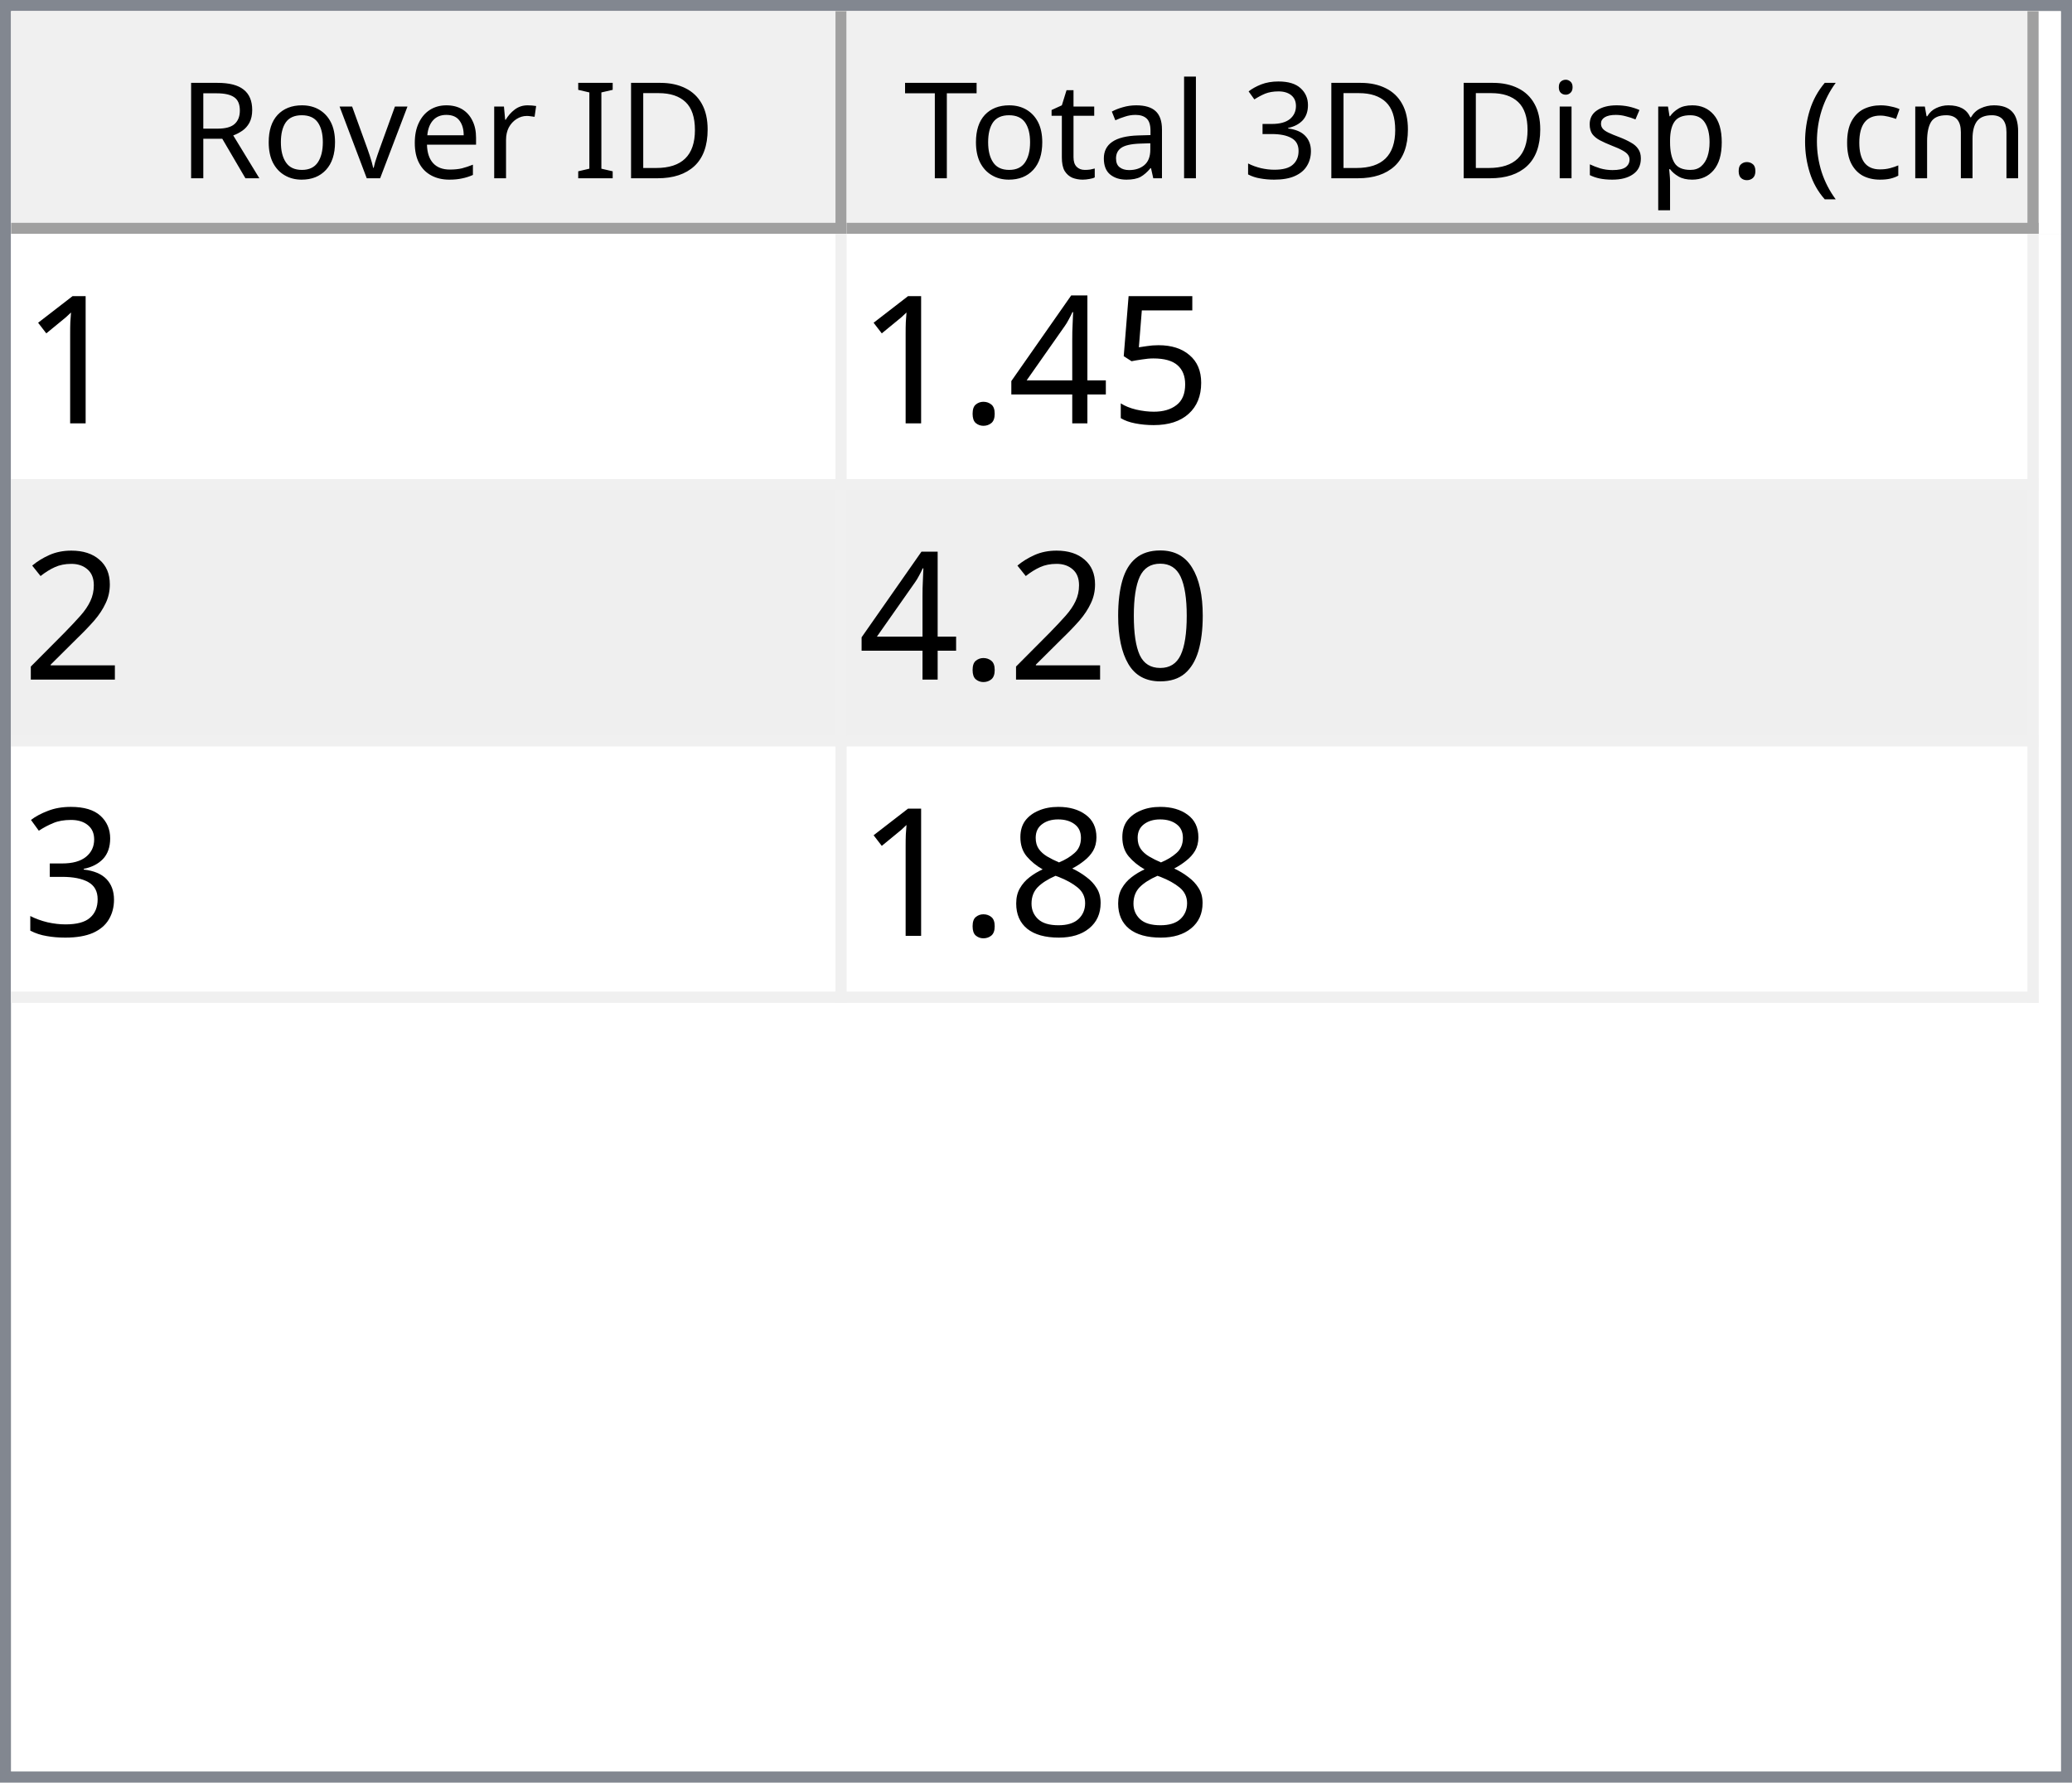
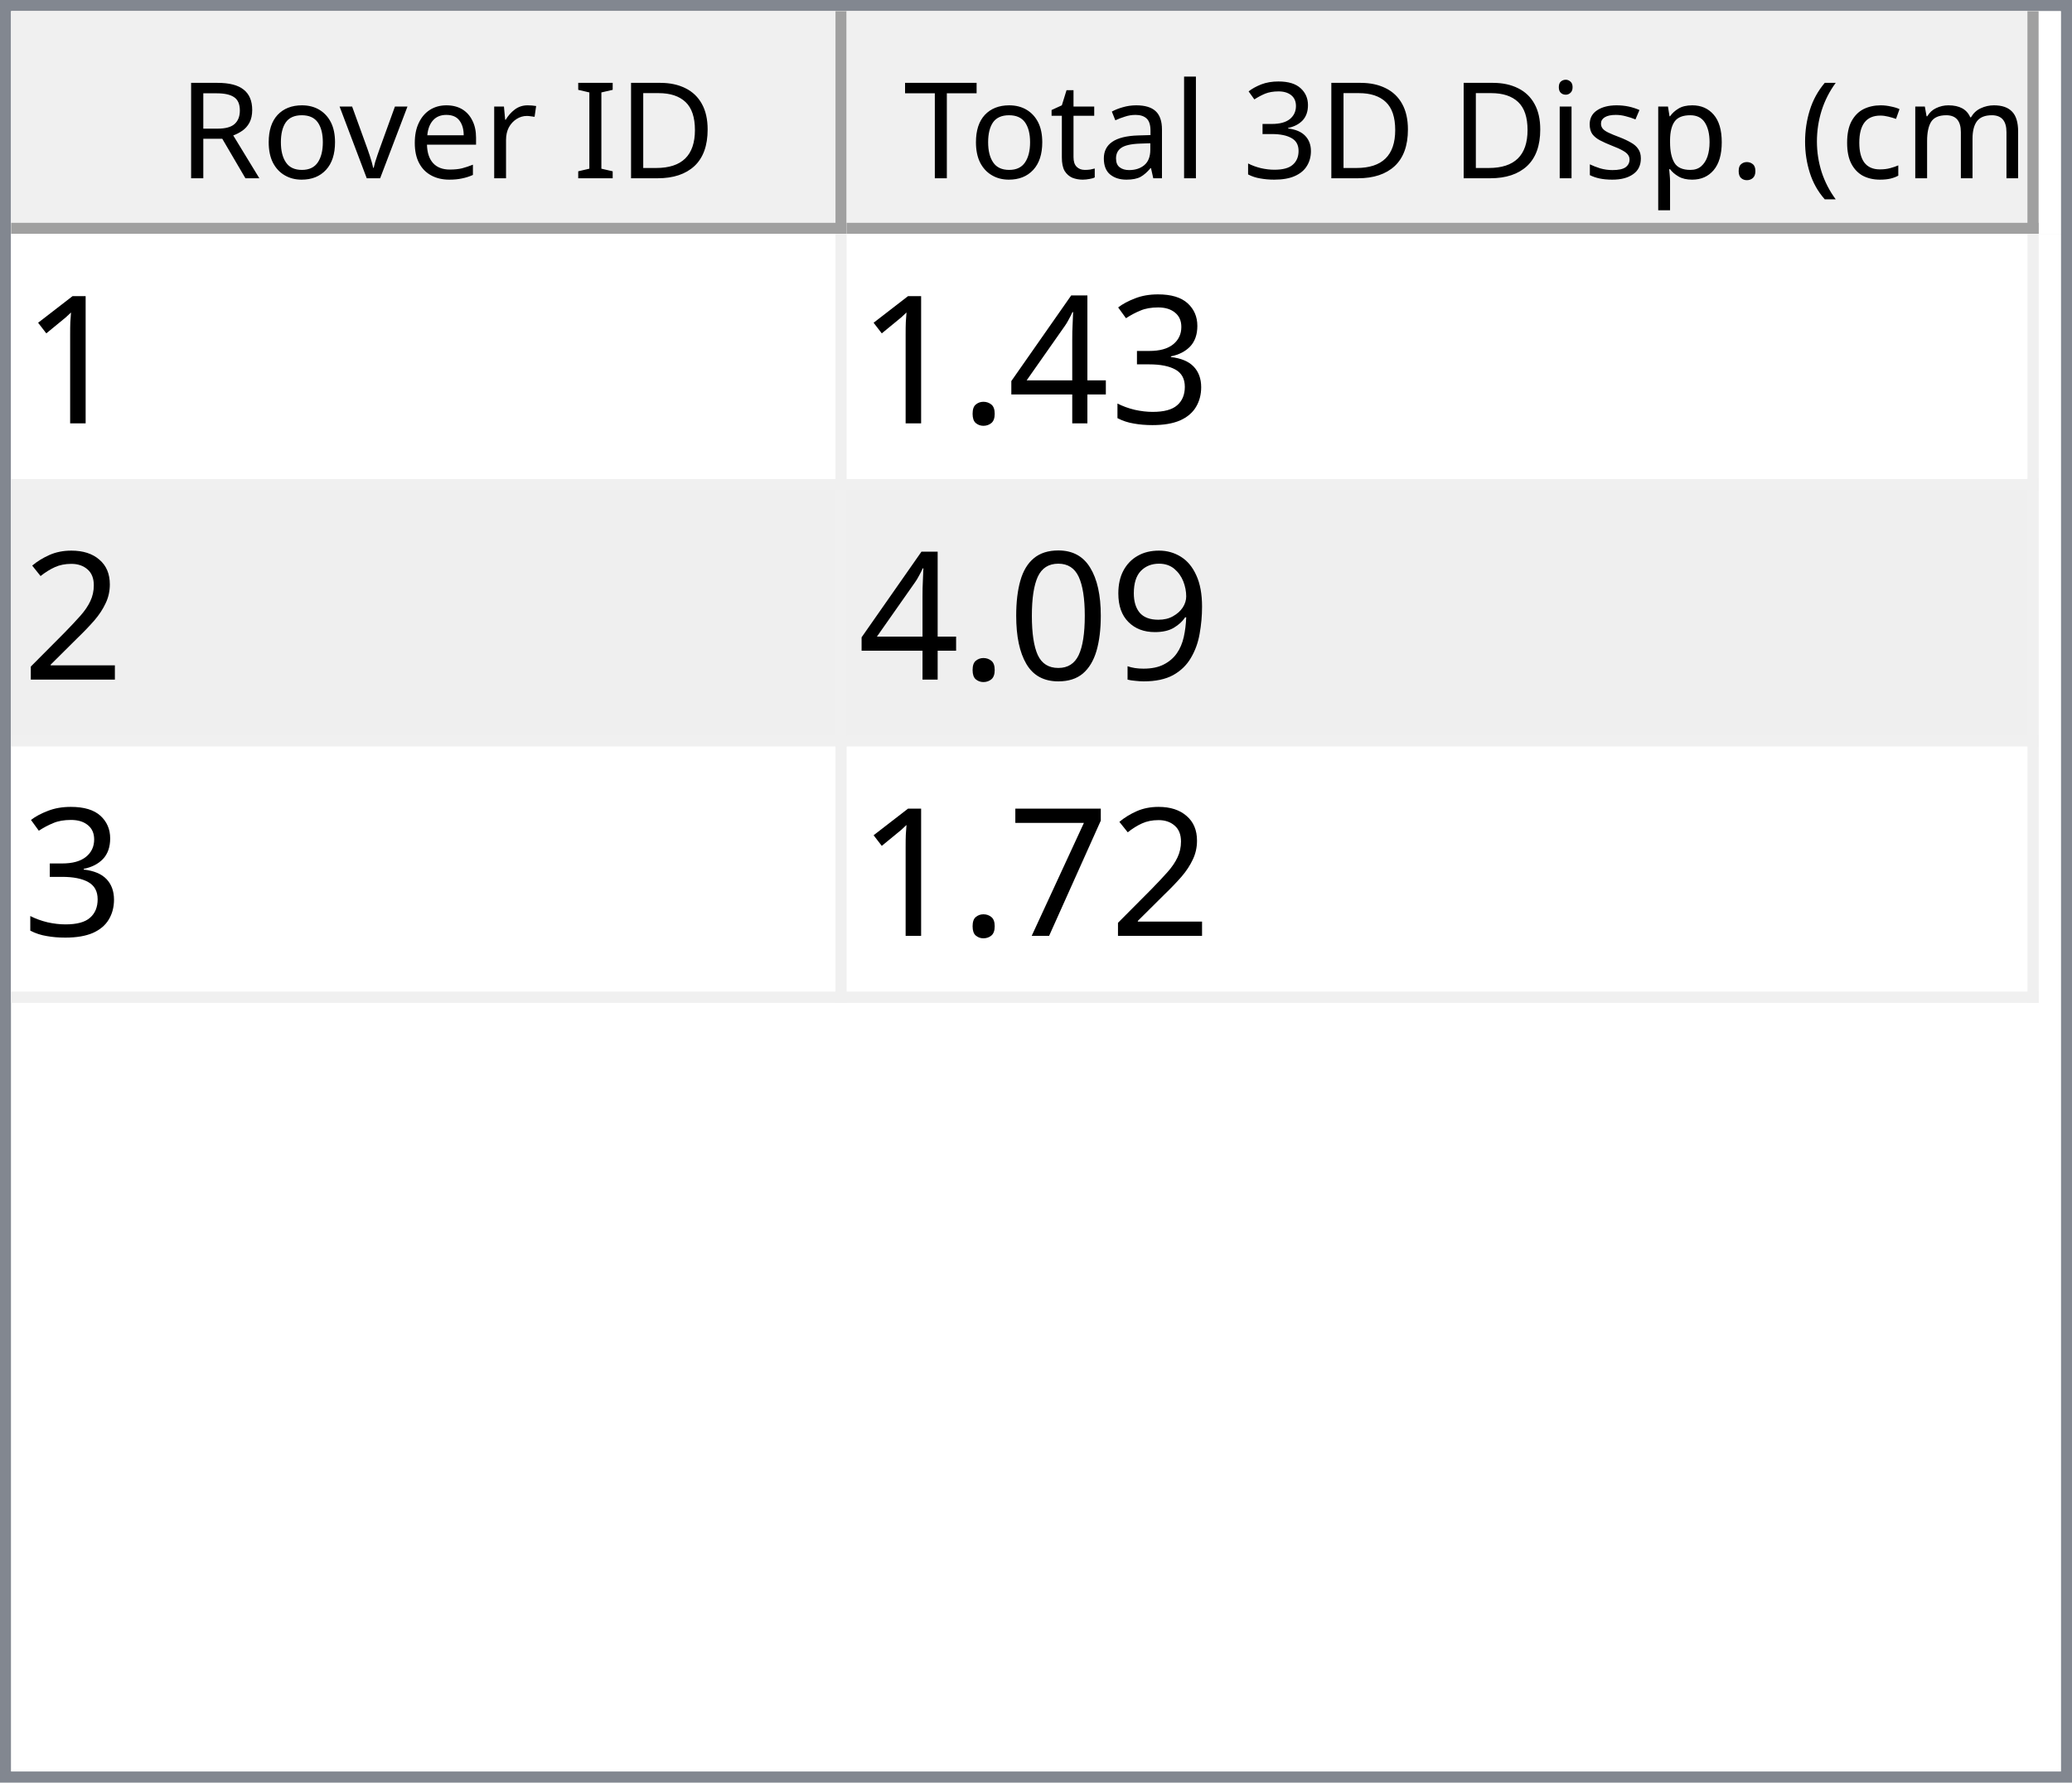
<svg xmlns="http://www.w3.org/2000/svg" style="fill-opacity:1; color-rendering:auto; color-interpolation:auto; text-rendering:auto; stroke:black; stroke-linecap:square; stroke-miterlimit:10; shape-rendering:auto; stroke-opacity:1; fill:black; stroke-dasharray:none; font-weight:normal; stroke-width:1; font-family:'Dialog'; font-style:normal; stroke-linejoin:miter; font-size:12px; stroke-dashoffset:0; image-rendering:auto;" width="186" height="160">
  <defs id="genericDefs" />
  <g>
    <defs id="defs1">
      <clipPath clipPathUnits="userSpaceOnUse" id="clipPath1">
        <path d="M0 0 L186 0 L186 160 L0 160 L0 0 Z" />
      </clipPath>
      <clipPath clipPathUnits="userSpaceOnUse" id="clipPath2">
        <path d="M0 0 L0 160 L186 160 L186 0 Z" />
      </clipPath>
      <clipPath clipPathUnits="userSpaceOnUse" id="clipPath3">
        <path d="M0 0 L0 20 L184 20 L184 0 Z" />
      </clipPath>
      <clipPath clipPathUnits="userSpaceOnUse" id="clipPath4">
        <path d="M0 0 L0 20 L75 20 L75 0 Z" />
      </clipPath>
      <clipPath clipPathUnits="userSpaceOnUse" id="clipPath5">
        <path d="M1 1 L1 19 L74 19 L74 1 Z" />
      </clipPath>
      <clipPath clipPathUnits="userSpaceOnUse" id="clipPath6">
        <path d="M0 0 L0 18 L73 18 L73 0 Z" />
      </clipPath>
      <clipPath clipPathUnits="userSpaceOnUse" id="clipPath7">
        <path d="M-0.5 -0.5 L-0.5 19.5 L74.5 19.5 L74.5 -0.5 Z" />
      </clipPath>
      <clipPath clipPathUnits="userSpaceOnUse" id="clipPath8">
        <path d="M0 0 L0 20 L107 20 L107 0 Z" />
      </clipPath>
      <clipPath clipPathUnits="userSpaceOnUse" id="clipPath9">
        <path d="M1 1 L1 19 L106 19 L106 1 Z" />
      </clipPath>
      <clipPath clipPathUnits="userSpaceOnUse" id="clipPath10">
        <path d="M0 0 L0 18 L105 18 L105 0 Z" />
      </clipPath>
      <clipPath clipPathUnits="userSpaceOnUse" id="clipPath11">
        <path d="M-0.5 -0.5 L-0.5 19.5 L106.5 19.5 L106.5 -0.5 Z" />
      </clipPath>
      <clipPath clipPathUnits="userSpaceOnUse" id="clipPath12">
        <path d="M0 0 L0 138 L184 138 L184 0 Z" />
      </clipPath>
      <clipPath clipPathUnits="userSpaceOnUse" id="clipPath13">
        <path d="M0 0 L0 69 L182 69 L182 0 Z" />
      </clipPath>
      <clipPath clipPathUnits="userSpaceOnUse" id="clipPath14">
        <path d="M-0.5 -0.5 L-0.5 68.5 L181.5 68.5 L181.5 -0.5 Z" />
      </clipPath>
      <clipPath clipPathUnits="userSpaceOnUse" id="clipPath15">
        <path d="M0 0 L0 22 L74 22 L74 0 Z" />
      </clipPath>
      <clipPath clipPathUnits="userSpaceOnUse" id="clipPath16">
        <path d="M0 0 L0 22 L106 22 L106 0 Z" />
      </clipPath>
      <font horiz-adv-x="64.551" id="font1">
        <font-face ascent="107.91" descent="25.098" units-per-em="100" style="font-style:normal; font-family:Segoe UI; font-weight:normal;" />
        <missing-glyph horiz-adv-x="64.551" d="M8.109 0 L8.109 68.266 L56.453 68.266 L56.453 0 L8.109 0 ZM15.328 7.234 L49.219 7.234 L49.219 61.031 L15.328 61.031 L15.328 7.234 Z" />
        <glyph unicode="D" horiz-adv-x="70.117" d="M9.188 0 L9.188 70.016 L28.516 70.016 Q65.531 70.016 65.531 35.891 Q65.531 19.672 55.25 9.836 Q44.969 0 27.734 0 L9.188 0 ZM17.391 62.594 L17.391 7.422 L27.828 7.422 Q41.609 7.422 49.273 14.797 Q56.938 22.172 56.938 35.688 Q56.938 62.594 28.328 62.594 L17.391 62.594 Z" />
        <glyph unicode="I" horiz-adv-x="26.611" d="M17.391 0 L9.188 0 L9.188 70.016 L17.391 70.016 L17.391 0 Z" />
        <glyph unicode=" " horiz-adv-x="27.393" d="" />
        <glyph unicode="r" horiz-adv-x="34.766" d="M34.188 41.891 Q32.078 43.5 28.125 43.5 Q23 43.5 19.555 38.672 Q16.109 33.844 16.109 25.484 L16.109 0 L8.109 0 L8.109 50 L16.109 50 L16.109 39.703 L16.312 39.703 Q18.016 44.969 21.531 47.922 Q25.047 50.875 29.391 50.875 Q32.516 50.875 34.188 50.203 L34.188 41.891 Z" />
        <glyph unicode="e" horiz-adv-x="52.295" d="M48.297 23 L12.984 23 Q13.188 14.656 17.484 10.109 Q21.781 5.562 29.297 5.562 Q37.75 5.562 44.828 11.141 L44.828 3.609 Q38.234 -1.172 27.391 -1.172 Q16.797 -1.172 10.742 5.641 Q4.688 12.453 4.688 24.812 Q4.688 36.469 11.305 43.82 Q17.922 51.172 27.734 51.172 Q37.547 51.172 42.922 44.828 Q48.297 38.484 48.297 27.203 L48.297 23 ZM40.094 29.781 Q40.047 36.719 36.75 40.578 Q33.453 44.438 27.594 44.438 Q21.922 44.438 17.969 40.383 Q14.016 36.328 13.094 29.781 L40.094 29.781 Z" />
        <glyph unicode="v" horiz-adv-x="47.9" d="M47.406 50 L27.484 0 L19.625 0 L0.688 50 L9.469 50 L22.172 13.672 Q23.578 9.672 23.922 6.688 L24.125 6.688 Q24.609 10.453 25.688 13.484 L38.969 50 L47.406 50 Z" />
        <glyph unicode="o" horiz-adv-x="58.594" d="M29 -1.172 Q17.922 -1.172 11.305 5.836 Q4.688 12.844 4.688 24.422 Q4.688 37.016 11.57 44.094 Q18.453 51.172 30.172 51.172 Q41.359 51.172 47.633 44.289 Q53.906 37.406 53.906 25.203 Q53.906 13.234 47.141 6.031 Q40.375 -1.172 29 -1.172 ZM29.594 44.438 Q21.875 44.438 17.383 39.188 Q12.891 33.938 12.891 24.703 Q12.891 15.828 17.43 10.695 Q21.969 5.562 29.594 5.562 Q37.359 5.562 41.531 10.594 Q45.703 15.625 45.703 24.906 Q45.703 34.281 41.531 39.359 Q37.359 44.438 29.594 44.438 Z" />
        <glyph unicode="R" horiz-adv-x="59.814" d="M59.375 0 L49.609 0 L37.891 19.625 Q36.281 22.359 34.766 24.289 Q33.25 26.219 31.664 27.438 Q30.078 28.656 28.25 29.219 Q26.422 29.781 24.125 29.781 L17.391 29.781 L17.391 0 L9.188 0 L9.188 70.016 L30.078 70.016 Q34.672 70.016 38.555 68.867 Q42.438 67.719 45.289 65.375 Q48.141 63.031 49.758 59.547 Q51.375 56.062 51.375 51.375 Q51.375 47.703 50.273 44.656 Q49.172 41.609 47.148 39.211 Q45.125 36.812 42.266 35.133 Q39.406 33.453 35.844 32.516 L35.844 32.328 Q37.594 31.547 38.891 30.547 Q40.188 29.547 41.359 28.18 Q42.531 26.812 43.68 25.078 Q44.828 23.344 46.234 21.047 L59.375 0 ZM17.391 62.594 L17.391 37.203 L28.516 37.203 Q31.594 37.203 34.203 38.133 Q36.812 39.062 38.719 40.797 Q40.625 42.531 41.703 45.047 Q42.781 47.562 42.781 50.688 Q42.781 56.297 39.141 59.445 Q35.5 62.594 28.609 62.594 L17.391 62.594 Z" />
        <glyph unicode=")" horiz-adv-x="30.176" d="M8.297 -15.922 L1.172 -15.922 Q16.406 2.344 16.406 26.812 Q16.406 51.469 1.078 70.016 L8.297 70.016 Q23.531 52.156 23.531 26.703 Q23.531 1.375 8.297 -15.922 Z" />
        <glyph unicode="m" horiz-adv-x="86.133" d="M79.109 0 L71.094 0 L71.094 28.719 Q71.094 37.016 68.531 40.727 Q65.969 44.438 59.906 44.438 Q54.781 44.438 51.195 39.75 Q47.609 35.062 47.609 28.516 L47.609 0 L39.594 0 L39.594 29.688 Q39.594 44.438 28.219 44.438 Q22.953 44.438 19.531 40.016 Q16.109 35.594 16.109 28.516 L16.109 0 L8.109 0 L8.109 50 L16.109 50 L16.109 42.094 L16.312 42.094 Q21.625 51.172 31.844 51.172 Q36.969 51.172 40.773 48.312 Q44.578 45.453 46 40.828 Q51.562 51.172 62.594 51.172 Q79.109 51.172 79.109 30.812 L79.109 0 Z" />
        <glyph unicode="c" horiz-adv-x="46.191" d="M42.188 2.297 Q36.422 -1.172 28.516 -1.172 Q17.828 -1.172 11.258 5.789 Q4.688 12.75 4.688 23.828 Q4.688 36.188 11.766 43.68 Q18.844 51.172 30.672 51.172 Q37.25 51.172 42.281 48.734 L42.281 40.531 Q36.719 44.438 30.375 44.438 Q22.703 44.438 17.797 38.945 Q12.891 33.453 12.891 24.516 Q12.891 15.719 17.508 10.641 Q22.125 5.562 29.891 5.562 Q36.422 5.562 42.188 9.906 L42.188 2.297 Z" />
        <glyph unicode="(" horiz-adv-x="30.176" d="M29.109 -15.922 L21.969 -15.922 Q6.844 1.375 6.844 26.703 Q6.844 52.156 21.969 70.016 L29.203 70.016 Q13.875 51.469 13.875 26.812 Q13.875 2.344 29.109 -15.922 Z" />
        <glyph unicode="." horiz-adv-x="21.68" d="M10.891 -1.078 Q8.641 -1.078 7.055 0.539 Q5.469 2.156 5.469 4.391 Q5.469 6.641 7.055 8.273 Q8.641 9.906 10.891 9.906 Q13.188 9.906 14.797 8.273 Q16.406 6.641 16.406 4.391 Q16.406 2.156 14.797 0.539 Q13.188 -1.078 10.891 -1.078 Z" />
        <glyph unicode="p" horiz-adv-x="58.789" d="M16.312 7.234 L16.109 7.234 L16.109 -23 L8.109 -23 L8.109 50 L16.109 50 L16.109 41.219 L16.312 41.219 Q22.219 51.172 33.594 51.172 Q43.266 51.172 48.688 44.461 Q54.109 37.75 54.109 26.469 Q54.109 13.922 48 6.375 Q41.891 -1.172 31.297 -1.172 Q21.578 -1.172 16.312 7.234 ZM16.109 27.391 L16.109 20.406 Q16.109 14.203 20.141 9.883 Q24.172 5.562 30.375 5.562 Q37.641 5.562 41.773 11.133 Q45.906 16.703 45.906 26.609 Q45.906 34.969 42.047 39.703 Q38.188 44.438 31.594 44.438 Q24.609 44.438 20.359 39.578 Q16.109 34.719 16.109 27.391 Z" />
        <glyph unicode="s" horiz-adv-x="42.432" d="M5.078 1.812 L5.078 10.406 Q11.625 5.562 19.484 5.562 Q30.031 5.562 30.031 12.594 Q30.031 14.594 29.125 15.992 Q28.219 17.391 26.68 18.461 Q25.141 19.531 23.07 20.383 Q21 21.234 18.609 22.172 Q15.281 23.484 12.766 24.828 Q10.25 26.172 8.57 27.859 Q6.891 29.547 6.031 31.695 Q5.172 33.844 5.172 36.719 Q5.172 40.234 6.789 42.945 Q8.406 45.656 11.086 47.484 Q13.766 49.312 17.211 50.242 Q20.656 51.172 24.312 51.172 Q30.812 51.172 35.938 48.922 L35.938 40.828 Q30.422 44.438 23.25 44.438 Q21 44.438 19.195 43.922 Q17.391 43.406 16.094 42.477 Q14.797 41.547 14.086 40.258 Q13.375 38.969 13.375 37.406 Q13.375 35.453 14.086 34.133 Q14.797 32.812 16.164 31.789 Q17.531 30.766 19.484 29.938 Q21.438 29.109 23.922 28.125 Q27.25 26.859 29.883 25.516 Q32.516 24.172 34.375 22.484 Q36.234 20.797 37.234 18.602 Q38.234 16.406 38.234 13.375 Q38.234 9.672 36.602 6.938 Q34.969 4.203 32.234 2.398 Q29.5 0.594 25.93 -0.289 Q22.359 -1.172 18.453 -1.172 Q10.75 -1.172 5.078 1.812 Z" />
        <glyph unicode="i" horiz-adv-x="24.219" d="M12.203 62.703 Q10.062 62.703 8.547 64.164 Q7.031 65.625 7.031 67.875 Q7.031 70.125 8.547 71.609 Q10.062 73.094 12.203 73.094 Q14.406 73.094 15.945 71.609 Q17.484 70.125 17.484 67.875 Q17.484 65.719 15.945 64.211 Q14.406 62.703 12.203 62.703 ZM16.109 0 L8.109 0 L8.109 50 L16.109 50 L16.109 0 Z" />
        <glyph unicode="3" horiz-adv-x="53.906" d="M46.531 19.828 Q46.531 15.094 44.75 11.211 Q42.969 7.328 39.719 4.57 Q36.469 1.812 31.93 0.297 Q27.391 -1.219 21.922 -1.219 Q11.922 -1.219 6 2.594 L6 11.188 Q13.094 5.609 22.219 5.609 Q25.875 5.609 28.828 6.539 Q31.781 7.469 33.906 9.227 Q36.031 10.984 37.18 13.477 Q38.328 15.969 38.328 19.094 Q38.328 32.812 18.797 32.812 L12.984 32.812 L12.984 39.594 L18.5 39.594 Q35.797 39.594 35.797 52.484 Q35.797 64.406 22.609 64.406 Q15.188 64.406 8.688 59.422 L8.688 67.188 Q15.375 71.188 24.609 71.188 Q29 71.188 32.57 69.969 Q36.141 68.75 38.68 66.555 Q41.219 64.359 42.609 61.281 Q44 58.203 44 54.5 Q44 40.672 30.031 36.719 L30.031 36.531 Q33.594 36.141 36.625 34.797 Q39.656 33.453 41.852 31.305 Q44.047 29.156 45.289 26.25 Q46.531 23.344 46.531 19.828 Z" />
        <glyph unicode="l" horiz-adv-x="24.219" d="M16.109 0 L8.109 0 L8.109 74.031 L16.109 74.031 L16.109 0 Z" />
        <glyph unicode="a" horiz-adv-x="50.879" d="M43.891 0 L35.891 0 L35.891 7.812 L35.688 7.812 Q30.469 -1.172 20.312 -1.172 Q12.844 -1.172 8.617 2.781 Q4.391 6.734 4.391 13.281 Q4.391 27.297 20.906 29.594 L35.891 31.688 Q35.891 44.438 25.594 44.438 Q16.547 44.438 9.281 38.281 L9.281 46.484 Q16.656 51.172 26.266 51.172 Q43.891 51.172 43.891 32.516 L43.891 0 ZM35.891 25.297 L23.828 23.641 Q18.266 22.859 15.43 20.875 Q12.594 18.891 12.594 13.875 Q12.594 10.203 15.211 7.883 Q17.828 5.562 22.172 5.562 Q28.125 5.562 32.008 9.742 Q35.891 13.922 35.891 20.312 L35.891 25.297 Z" />
        <glyph unicode="t" horiz-adv-x="33.887" d="M31.297 0.484 Q28.469 -1.078 23.828 -1.078 Q10.688 -1.078 10.688 13.578 L10.688 43.172 L2.094 43.172 L2.094 50 L10.688 50 L10.688 62.203 L18.703 64.797 L18.703 50 L31.297 50 L31.297 43.172 L18.703 43.172 L18.703 14.984 Q18.703 9.969 20.414 7.82 Q22.125 5.672 26.078 5.672 Q29.109 5.672 31.297 7.328 L31.297 0.484 Z" />
        <glyph unicode="T" horiz-adv-x="52.393" d="M50.594 62.594 L30.375 62.594 L30.375 0 L22.172 0 L22.172 62.594 L2 62.594 L2 70.016 L50.594 70.016 L50.594 62.594 Z" />
      </font>
      <font horiz-adv-x="75.0" id="font2">
        <font-face ascent="100.537" descent="21.973" units-per-em="100" style="font-style:normal; font-family:sans-serif; font-weight:normal;" />
        <missing-glyph horiz-adv-x="75.0" d="M12.5 0 L12.5 62.5 L62.5 62.5 L62.5 0 L12.5 0 ZM14.062 1.562 L60.938 1.562 L60.938 60.938 L14.062 60.938 L14.062 1.562 Z" />
        <glyph unicode="1" horiz-adv-x="55.615" d="M37.25 0 L28.469 0 L28.469 56 Q25.297 52.984 20.141 49.953 Q14.984 46.922 10.891 45.406 L10.891 53.906 Q18.266 57.375 23.781 62.305 Q29.297 67.234 31.594 71.875 L37.25 71.875 L37.25 0 Z" />
-         <glyph unicode="5" horiz-adv-x="55.615" d="M4.156 18.75 L13.375 19.531 Q14.406 12.797 18.141 9.398 Q21.875 6 27.156 6 Q33.5 6 37.891 10.789 Q42.281 15.578 42.281 23.484 Q42.281 31 38.062 35.352 Q33.844 39.703 27 39.703 Q22.75 39.703 19.336 37.773 Q15.922 35.844 13.969 32.766 L5.719 33.844 L12.641 70.609 L48.25 70.609 L48.25 62.203 L19.672 62.203 L15.828 42.969 Q22.266 47.469 29.344 47.469 Q38.719 47.469 45.164 40.969 Q51.609 34.469 51.609 24.266 Q51.609 14.547 45.953 7.469 Q39.062 -1.219 27.156 -1.219 Q17.391 -1.219 11.211 4.25 Q5.031 9.719 4.156 18.75 Z" />
+         <glyph unicode="3" horiz-adv-x="55.615" d="M4.203 18.891 L12.984 20.062 Q14.5 12.594 18.141 9.297 Q21.781 6 27 6 Q33.203 6 37.477 10.297 Q41.75 14.594 41.75 20.953 Q41.75 27 37.797 30.93 Q33.844 34.859 27.734 34.859 Q25.25 34.859 21.531 33.891 L22.516 41.609 Q23.391 41.5 23.922 41.5 Q29.547 41.5 34.039 44.43 Q38.531 47.359 38.531 53.469 Q38.531 58.297 35.258 61.477 Q31.984 64.656 26.812 64.656 Q21.688 64.656 18.266 61.43 Q14.844 58.203 13.875 51.766 L5.078 53.328 Q6.688 62.156 12.398 67.016 Q18.109 71.875 26.609 71.875 Q32.469 71.875 37.398 69.359 Q42.328 66.844 44.945 62.5 Q47.562 58.156 47.562 53.266 Q47.562 48.641 45.07 44.828 Q42.578 41.016 37.703 38.766 Q44.047 37.312 47.562 32.695 Q51.078 28.078 51.078 21.141 Q51.078 11.766 44.242 5.25 Q37.406 -1.266 26.953 -1.266 Q17.531 -1.266 11.305 4.352 Q5.078 9.969 4.203 18.891 Z" />
        <glyph unicode="4" horiz-adv-x="55.615" d="M32.328 0 L32.328 17.141 L1.266 17.141 L1.266 25.203 L33.938 71.578 L41.109 71.578 L41.109 25.203 L50.781 25.203 L50.781 17.141 L41.109 17.141 L41.109 0 L32.328 0 ZM32.328 25.203 L32.328 57.469 L9.906 25.203 L32.328 25.203 Z" />
        <glyph unicode="." horiz-adv-x="27.783" d="M9.078 0 L9.078 10.016 L19.094 10.016 L19.094 0 L9.078 0 Z" />
        <glyph unicode="2" horiz-adv-x="55.615" d="M50.344 8.453 L50.344 0 L3.031 0 Q2.938 3.172 4.047 6.109 Q5.859 10.938 9.836 15.625 Q13.812 20.312 21.344 26.469 Q33.016 36.031 37.117 41.625 Q41.219 47.219 41.219 52.203 Q41.219 57.422 37.477 61.008 Q33.734 64.594 27.734 64.594 Q21.391 64.594 17.578 60.789 Q13.766 56.984 13.719 50.25 L4.688 51.172 Q5.609 61.281 11.664 66.578 Q17.719 71.875 27.938 71.875 Q38.234 71.875 44.242 66.164 Q50.25 60.453 50.25 52 Q50.25 47.703 48.492 43.555 Q46.734 39.406 42.656 34.812 Q38.578 30.219 29.109 22.219 Q21.188 15.578 18.945 13.211 Q16.703 10.844 15.234 8.453 L50.344 8.453 Z" />
+         <glyph unicode="9" horiz-adv-x="55.615" d="M5.469 16.547 L13.922 17.328 Q14.984 11.375 18.016 8.688 Q21.047 6 25.781 6 Q29.828 6 32.883 7.859 Q35.938 9.719 37.891 12.82 Q39.844 15.922 41.164 21.195 Q42.484 26.469 42.484 31.938 Q42.484 32.516 42.438 33.688 Q39.797 29.5 35.234 26.883 Q30.672 24.266 25.344 24.266 Q16.453 24.266 10.305 30.711 Q4.156 37.156 4.156 47.703 Q4.156 58.594 10.578 65.234 Q17 71.875 26.656 71.875 Q33.641 71.875 39.43 68.117 Q45.219 64.359 48.219 57.398 Q51.219 50.438 51.219 37.25 Q51.219 23.531 48.242 15.406 Q45.266 7.281 39.383 3.031 Q33.5 -1.219 25.594 -1.219 Q17.188 -1.219 11.867 3.445 Q6.547 8.109 5.469 16.547 ZM41.453 48.141 Q41.453 55.719 37.43 60.156 Q33.406 64.594 27.734 64.594 Q21.875 64.594 17.531 59.812 Q13.188 55.031 13.188 47.406 Q13.188 40.578 17.312 36.305 Q21.438 32.031 27.484 32.031 Q33.594 32.031 37.523 36.305 Q41.453 40.578 41.453 48.141 Z" />
        <glyph unicode="0" horiz-adv-x="55.615" d="M4.156 35.297 Q4.156 48 6.766 55.742 Q9.375 63.484 14.523 67.68 Q19.672 71.875 27.484 71.875 Q33.25 71.875 37.594 69.555 Q41.938 67.234 44.773 62.867 Q47.609 58.5 49.219 52.227 Q50.828 45.953 50.828 35.297 Q50.828 22.703 48.242 14.969 Q45.656 7.234 40.508 3.008 Q35.359 -1.219 27.484 -1.219 Q17.141 -1.219 11.234 6.203 Q4.156 15.141 4.156 35.297 ZM13.188 35.297 Q13.188 17.672 17.312 11.836 Q21.438 6 27.484 6 Q33.547 6 37.672 11.859 Q41.797 17.719 41.797 35.297 Q41.797 52.984 37.672 58.789 Q33.547 64.594 27.391 64.594 Q21.344 64.594 17.719 59.469 Q13.188 52.938 13.188 35.297 Z" />
-         <glyph unicode="3" horiz-adv-x="55.615" d="M4.203 18.891 L12.984 20.062 Q14.5 12.594 18.141 9.297 Q21.781 6 27 6 Q33.203 6 37.477 10.297 Q41.75 14.594 41.75 20.953 Q41.75 27 37.797 30.93 Q33.844 34.859 27.734 34.859 Q25.25 34.859 21.531 33.891 L22.516 41.609 Q23.391 41.5 23.922 41.5 Q29.547 41.5 34.039 44.43 Q38.531 47.359 38.531 53.469 Q38.531 58.297 35.258 61.477 Q31.984 64.656 26.812 64.656 Q21.688 64.656 18.266 61.43 Q14.844 58.203 13.875 51.766 L5.078 53.328 Q6.688 62.156 12.398 67.016 Q18.109 71.875 26.609 71.875 Q32.469 71.875 37.398 69.359 Q42.328 66.844 44.945 62.5 Q47.562 58.156 47.562 53.266 Q47.562 48.641 45.07 44.828 Q42.578 41.016 37.703 38.766 Q44.047 37.312 47.562 32.695 Q51.078 28.078 51.078 21.141 Q51.078 11.766 44.242 5.25 Q37.406 -1.266 26.953 -1.266 Q17.531 -1.266 11.305 4.352 Q5.078 9.969 4.203 18.891 Z" />
-         <glyph unicode="8" horiz-adv-x="55.615" d="M17.672 38.812 Q12.203 40.828 9.57 44.539 Q6.938 48.25 6.938 53.422 Q6.938 61.234 12.555 66.555 Q18.172 71.875 27.484 71.875 Q36.859 71.875 42.578 66.43 Q48.297 60.984 48.297 53.172 Q48.297 48.188 45.68 44.508 Q43.062 40.828 37.75 38.812 Q44.344 36.672 47.781 31.883 Q51.219 27.094 51.219 20.453 Q51.219 11.281 44.727 5.031 Q38.234 -1.219 27.641 -1.219 Q17.047 -1.219 10.547 5.055 Q4.047 11.328 4.047 20.703 Q4.047 27.688 7.594 32.398 Q11.141 37.109 17.672 38.812 ZM15.922 53.719 Q15.922 48.641 19.195 45.414 Q22.469 42.188 27.688 42.188 Q32.766 42.188 36.016 45.383 Q39.266 48.578 39.266 53.219 Q39.266 58.062 35.914 61.359 Q32.562 64.656 27.594 64.656 Q22.562 64.656 19.242 61.43 Q15.922 58.203 15.922 53.719 ZM13.094 20.656 Q13.094 16.891 14.875 13.375 Q16.656 9.859 20.172 7.93 Q23.688 6 27.734 6 Q34.031 6 38.133 10.055 Q42.234 14.109 42.234 20.359 Q42.234 26.703 38.016 30.859 Q33.797 35.016 27.438 35.016 Q21.234 35.016 17.164 30.914 Q13.094 26.812 13.094 20.656 Z" />
+         <glyph unicode="7" horiz-adv-x="55.615" d="M4.734 62.203 L4.734 70.656 L51.078 70.656 L51.078 63.812 Q44.234 56.547 37.523 44.484 Q30.812 32.422 27.156 19.672 Q24.516 10.688 23.781 0 L14.75 0 Q14.891 8.453 18.062 20.414 Q21.234 32.375 27.172 43.484 Q33.109 54.594 39.797 62.203 L4.734 62.203 Z" />
      </font>
    </defs>
    <g style="fill:white; stroke:white;">
      <rect x="0" y="0" width="186" style="clip-path:url(#clipPath1); stroke:none;" height="160" />
    </g>
    <g style="fill:white; text-rendering:optimizeSpeed; color-rendering:optimizeSpeed; image-rendering:optimizeSpeed; shape-rendering:crispEdges; stroke:white; color-interpolation:sRGB;">
      <rect x="0" width="186" height="160" y="0" style="stroke:none;" />
      <path style="stroke:none;" d="M0 160 L186 160 L186 0 L0 0 Z" />
    </g>
    <g style="fill:rgb(240,240,240); font-family:'Segoe UI'; stroke:rgb(240,240,240);">
      <rect x="0" y="0" width="186" style="clip-path:url(#clipPath2); stroke:none;" height="160" />
    </g>
    <g style="fill:rgb(130,135,144); font-family:'Segoe UI'; stroke:rgb(130,135,144);">
      <path d="M0 0 L186 0 L186 160 L0 160 L0 0 ZM1 1 L185 1 L185 159 L1 159 L1 1 Z" style="fill-rule:evenodd; clip-path:url(#clipPath2); stroke:none;" />
    </g>
    <g style="fill:white; font-family:'Segoe UI'; stroke:white;" transform="translate(1,1)">
      <rect x="0" y="0" width="184" style="clip-path:url(#clipPath3); stroke:none;" height="20" />
    </g>
    <g style="fill:rgb(240,240,240); font-family:'Segoe UI'; stroke:rgb(240,240,240);" transform="translate(1,1)">
      <rect x="0" y="0" width="75" style="clip-path:url(#clipPath4); stroke:none;" height="20" />
    </g>
    <g style="font-family:'Segoe UI';" transform="translate(2,2)">
      <text x="14" xml:space="preserve" y="14" style="clip-path:url(#clipPath6); stroke:none;">Rover ID</text>
    </g>
    <g style="fill:rgb(160,160,160); font-family:'Segoe UI'; stroke:rgb(160,160,160); stroke-linejoin:bevel;" transform="translate(1.5,1.5)">
      <line x1="74" x2="74" y1="0" style="fill:none; clip-path:url(#clipPath7);" y2="19" />
    </g>
    <g style="fill:rgb(160,160,160); font-family:'Segoe UI'; stroke:rgb(160,160,160); stroke-linejoin:bevel;" transform="matrix(1,0,0,1,1,1) translate(0.5,0.5)">
      <line x1="0" x2="74" y1="19" style="fill:none; clip-path:url(#clipPath7);" y2="19" />
    </g>
    <g style="fill:rgb(240,240,240); font-family:'Segoe UI'; stroke:rgb(240,240,240);" transform="translate(76,1)">
      <rect x="0" y="0" width="107" style="clip-path:url(#clipPath8); stroke:none;" height="20" />
    </g>
    <g style="font-family:'Segoe UI';" transform="translate(77,2)">
      <text x="1" xml:space="preserve" y="14" style="clip-path:url(#clipPath10); stroke:none;"> Total 3D Disp. (cm)</text>
    </g>
    <g style="fill:rgb(160,160,160); font-family:'Segoe UI'; stroke:rgb(160,160,160); stroke-linejoin:bevel;" transform="translate(76.5,1.5)">
      <line x1="106" x2="106" y1="0" style="fill:none; clip-path:url(#clipPath11);" y2="19" />
    </g>
    <g style="fill:rgb(160,160,160); font-family:'Segoe UI'; stroke:rgb(160,160,160); stroke-linejoin:bevel;" transform="matrix(1,0,0,1,76,1) translate(0.5,0.5)">
      <line x1="0" x2="106" y1="19" style="fill:none; clip-path:url(#clipPath11);" y2="19" />
    </g>
    <g style="fill:white; font-family:'Segoe UI'; stroke:white;" transform="translate(1,21)">
      <rect x="0" y="0" width="184" style="clip-path:url(#clipPath12); stroke:none;" height="138" />
    </g>
    <g style="fill:rgb(240,240,240); font-size:16px; font-family:sans-serif; stroke:rgb(240,240,240);" transform="translate(1,21)">
      <rect x="0" y="0" width="182" style="clip-path:url(#clipPath13); stroke:none;" height="69" />
      <line transform="translate(0.5,0.5)" x1="0" x2="181" y1="22" style="clip-path:url(#clipPath14); fill:none; stroke-linejoin:bevel;" y2="22" />
    </g>
    <g transform="matrix(1,0,0,1,1,21) translate(0.5,0.5)" style="fill:rgb(240,240,240); font-size:16px; font-family:sans-serif; stroke:rgb(240,240,240); stroke-linejoin:bevel;">
      <line x1="0" x2="181" y1="45" style="fill:none; clip-path:url(#clipPath14);" y2="45" />
    </g>
    <g transform="matrix(1,0,0,1,1,21) translate(0.5,0.5)" style="fill:rgb(240,240,240); font-size:16px; font-family:sans-serif; stroke:rgb(240,240,240); stroke-linejoin:bevel;">
      <line x1="0" x2="181" y1="68" style="fill:none; clip-path:url(#clipPath14);" y2="68" />
    </g>
    <g transform="matrix(1,0,0,1,1,21) translate(0.5,0.5)" style="fill:rgb(240,240,240); font-size:16px; font-family:sans-serif; stroke:rgb(240,240,240); stroke-linejoin:bevel;">
      <line x1="74" x2="74" y1="0" style="fill:none; clip-path:url(#clipPath14);" y2="68" />
    </g>
    <g transform="matrix(1,0,0,1,1,21) translate(0.5,0.5)" style="fill:rgb(240,240,240); font-size:16px; font-family:sans-serif; stroke:rgb(240,240,240); stroke-linejoin:bevel;">
      <line x1="181" x2="181" y1="0" style="fill:none; clip-path:url(#clipPath14);" y2="68" />
    </g>
    <g style="fill:white; font-size:16px; font-family:sans-serif; stroke:white;" transform="matrix(1,0,0,1,1,21)">
      <rect x="0" y="0" width="74" style="clip-path:url(#clipPath15); stroke:none;" height="22" />
      <text x="1" y="17" style="fill:black; clip-path:url(#clipPath15); stroke:none;" xml:space="preserve">1</text>
    </g>
    <g style="fill:white; font-size:16px; font-family:sans-serif; stroke:white;" transform="matrix(1,0,0,1,1,21) translate(75,0)">
      <rect x="0" y="0" width="106" style="clip-path:url(#clipPath16); stroke:none;" height="22" />
-       <text x="1" y="17" style="fill:black; clip-path:url(#clipPath16); stroke:none;" xml:space="preserve">1.45</text>
+       <text x="1" y="17" style="fill:black; clip-path:url(#clipPath16); stroke:none;" xml:space="preserve">1.43</text>
    </g>
    <g style="fill:rgb(239,239,239); font-size:16px; font-family:sans-serif; stroke:rgb(239,239,239);" transform="matrix(1,0,0,1,1,21) translate(0,23)">
      <rect x="0" y="0" width="74" style="clip-path:url(#clipPath15); stroke:none;" height="22" />
      <text x="1" y="17" style="fill:black; clip-path:url(#clipPath15); stroke:none;" xml:space="preserve">2</text>
    </g>
    <g style="fill:rgb(239,239,239); font-size:16px; font-family:sans-serif; stroke:rgb(239,239,239);" transform="matrix(1,0,0,1,1,21) translate(75,23)">
      <rect x="0" y="0" width="106" style="clip-path:url(#clipPath16); stroke:none;" height="22" />
-       <text x="1" y="17" style="fill:black; clip-path:url(#clipPath16); stroke:none;" xml:space="preserve">4.20</text>
+       <text x="1" y="17" style="fill:black; clip-path:url(#clipPath16); stroke:none;" xml:space="preserve">4.09</text>
    </g>
    <g style="fill:white; font-size:16px; font-family:sans-serif; stroke:white;" transform="matrix(1,0,0,1,1,21) translate(0,46)">
      <rect x="0" y="0" width="74" style="clip-path:url(#clipPath15); stroke:none;" height="22" />
      <text x="1" y="17" style="fill:black; clip-path:url(#clipPath15); stroke:none;" xml:space="preserve">3</text>
    </g>
    <g style="fill:white; font-size:16px; font-family:sans-serif; stroke:white;" transform="matrix(1,0,0,1,1,21) translate(75,46)">
      <rect x="0" y="0" width="106" style="clip-path:url(#clipPath16); stroke:none;" height="22" />
-       <text x="1" y="17" style="fill:black; clip-path:url(#clipPath16); stroke:none;" xml:space="preserve">1.88</text>
+       <text x="1" y="17" style="fill:black; clip-path:url(#clipPath16); stroke:none;" xml:space="preserve">1.72</text>
    </g>
  </g>
</svg>
